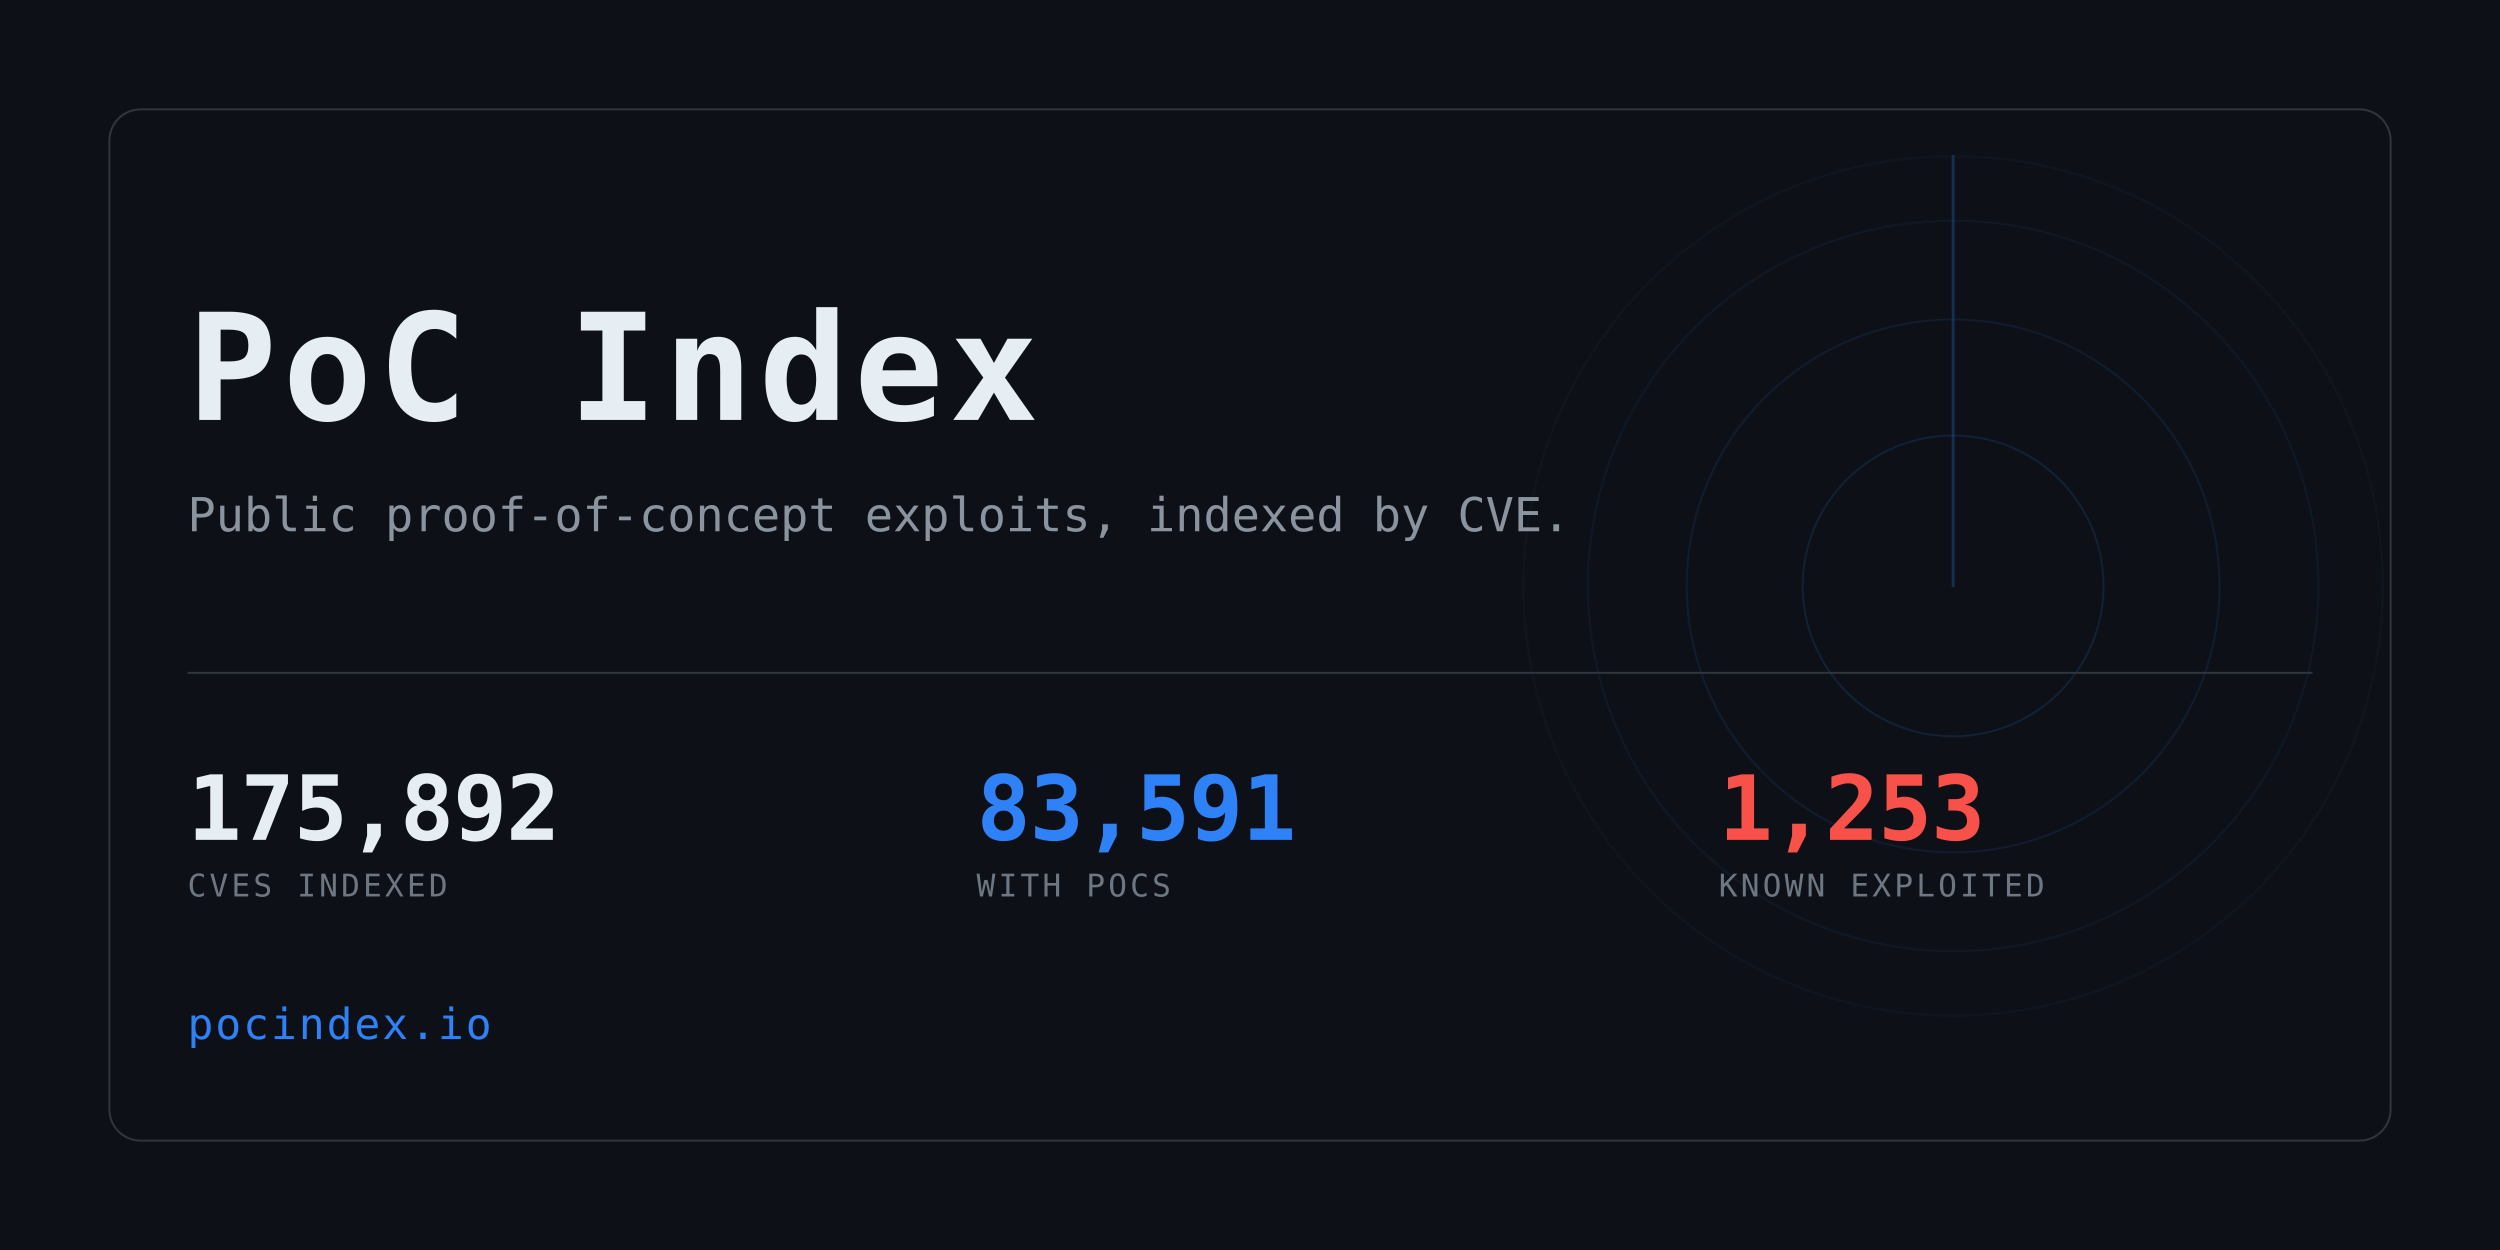
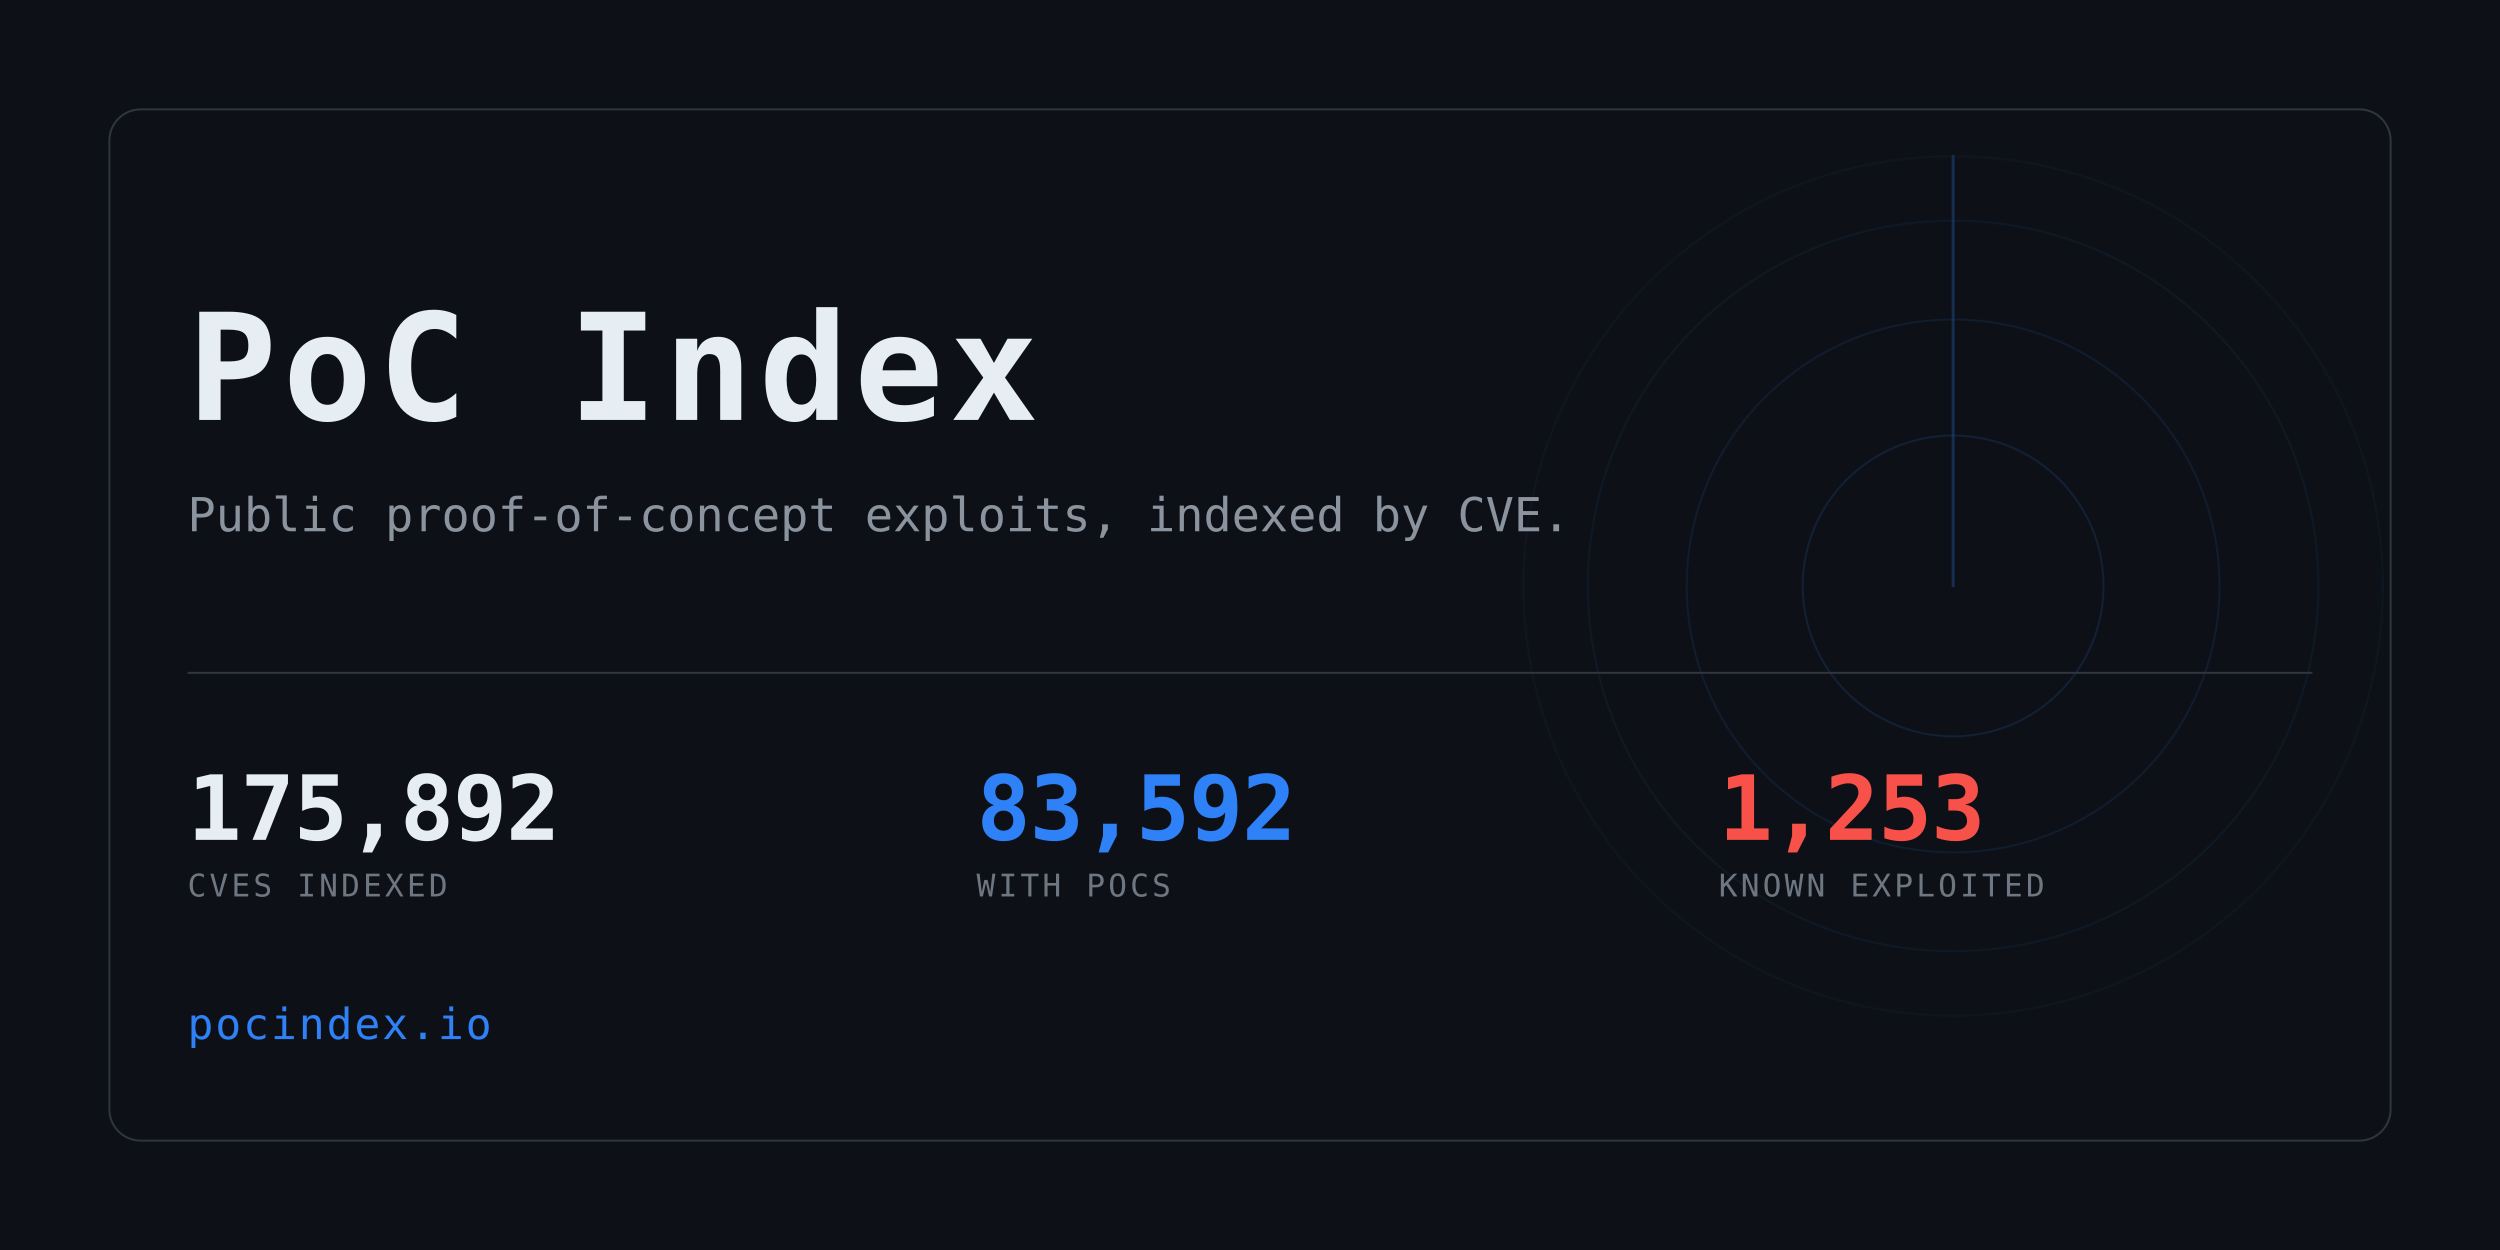
<svg xmlns="http://www.w3.org/2000/svg" width="1280" height="640" viewBox="0 0 1280 640" role="img" aria-label="PoC Index">
  <clipPath id="card">
    <rect x="56" y="56" width="1168" height="528" rx="16" />
  </clipPath>
  <rect width="1280" height="640" fill="#0d1117" />
  <g clip-path="url(#card)" opacity="0.6">
    <g>
      <circle cx="1000" cy="300" r="77.0" fill="none" stroke="#2f81f7" stroke-width="1" opacity="0.234" />
      <circle cx="1000" cy="300" r="136.4" fill="none" stroke="#2f81f7" stroke-width="1" opacity="0.169" />
      <circle cx="1000" cy="300" r="187.0" fill="none" stroke="#2f81f7" stroke-width="1" opacity="0.117" />
      <circle cx="1000" cy="300" r="220.0" fill="none" stroke="#2f81f7" stroke-width="1" opacity="0.078" />
      <line x1="1000" y1="300" x2="1000" y2="80.0" stroke="#2f81f7" stroke-width="1.5" stroke-linecap="round" opacity="0.416">
        <animateTransform attributeName="transform" type="rotate" from="0 1000 300" to="360 1000 300" dur="8s" repeatCount="indefinite" />
      </line>
    </g>
  </g>
  <rect x="56" y="56" width="1168" height="528" rx="16" fill="none" stroke="#30363d" />
  <text x="96" y="215" font-family="ui-monospace,SFMono-Regular,Menlo,Consolas,monospace" font-size="76" font-weight="700" fill="#e6edf3" letter-spacing="3">PoC Index</text>
  <text x="96" y="272" font-family="ui-monospace,SFMono-Regular,Menlo,Consolas,monospace" font-size="24" fill="#8b949e">
    Public proof-of-concept exploits, indexed by CVE.</text>
  <rect x="96" y="344" width="1088" height="1" fill="#30363d" />
  <text x="96" y="430" font-family="ui-monospace,SFMono-Regular,Menlo,Consolas,monospace" font-size="46" font-weight="700" fill="#e6edf3" letter-spacing="-0.5">175,892</text>
  <text x="96" y="459" font-family="ui-monospace,SFMono-Regular,Menlo,Consolas,monospace" font-size="16" fill="#6e7681" letter-spacing="1.6">CVES INDEXED</text>
-   <text x="500" y="430" font-family="ui-monospace,SFMono-Regular,Menlo,Consolas,monospace" font-size="46" font-weight="700" fill="#2f81f7" letter-spacing="-0.5">83,591</text>
+   <text x="500" y="430" font-family="ui-monospace,SFMono-Regular,Menlo,Consolas,monospace" font-size="46" font-weight="700" fill="#2f81f7" letter-spacing="-0.5">83,592</text>
  <text x="500" y="459" font-family="ui-monospace,SFMono-Regular,Menlo,Consolas,monospace" font-size="16" fill="#6e7681" letter-spacing="1.6">WITH POCS</text>
  <text x="880" y="430" font-family="ui-monospace,SFMono-Regular,Menlo,Consolas,monospace" font-size="46" font-weight="700" fill="#f85149" letter-spacing="-0.5">1,253</text>
  <text x="880" y="459" font-family="ui-monospace,SFMono-Regular,Menlo,Consolas,monospace" font-size="16" fill="#6e7681" letter-spacing="1.6">KNOWN EXPLOITED</text>
  <text x="96" y="532" font-family="ui-monospace,SFMono-Regular,Menlo,Consolas,monospace" font-size="22" fill="#2f81f7" letter-spacing="1">pocindex.io</text>
</svg>
